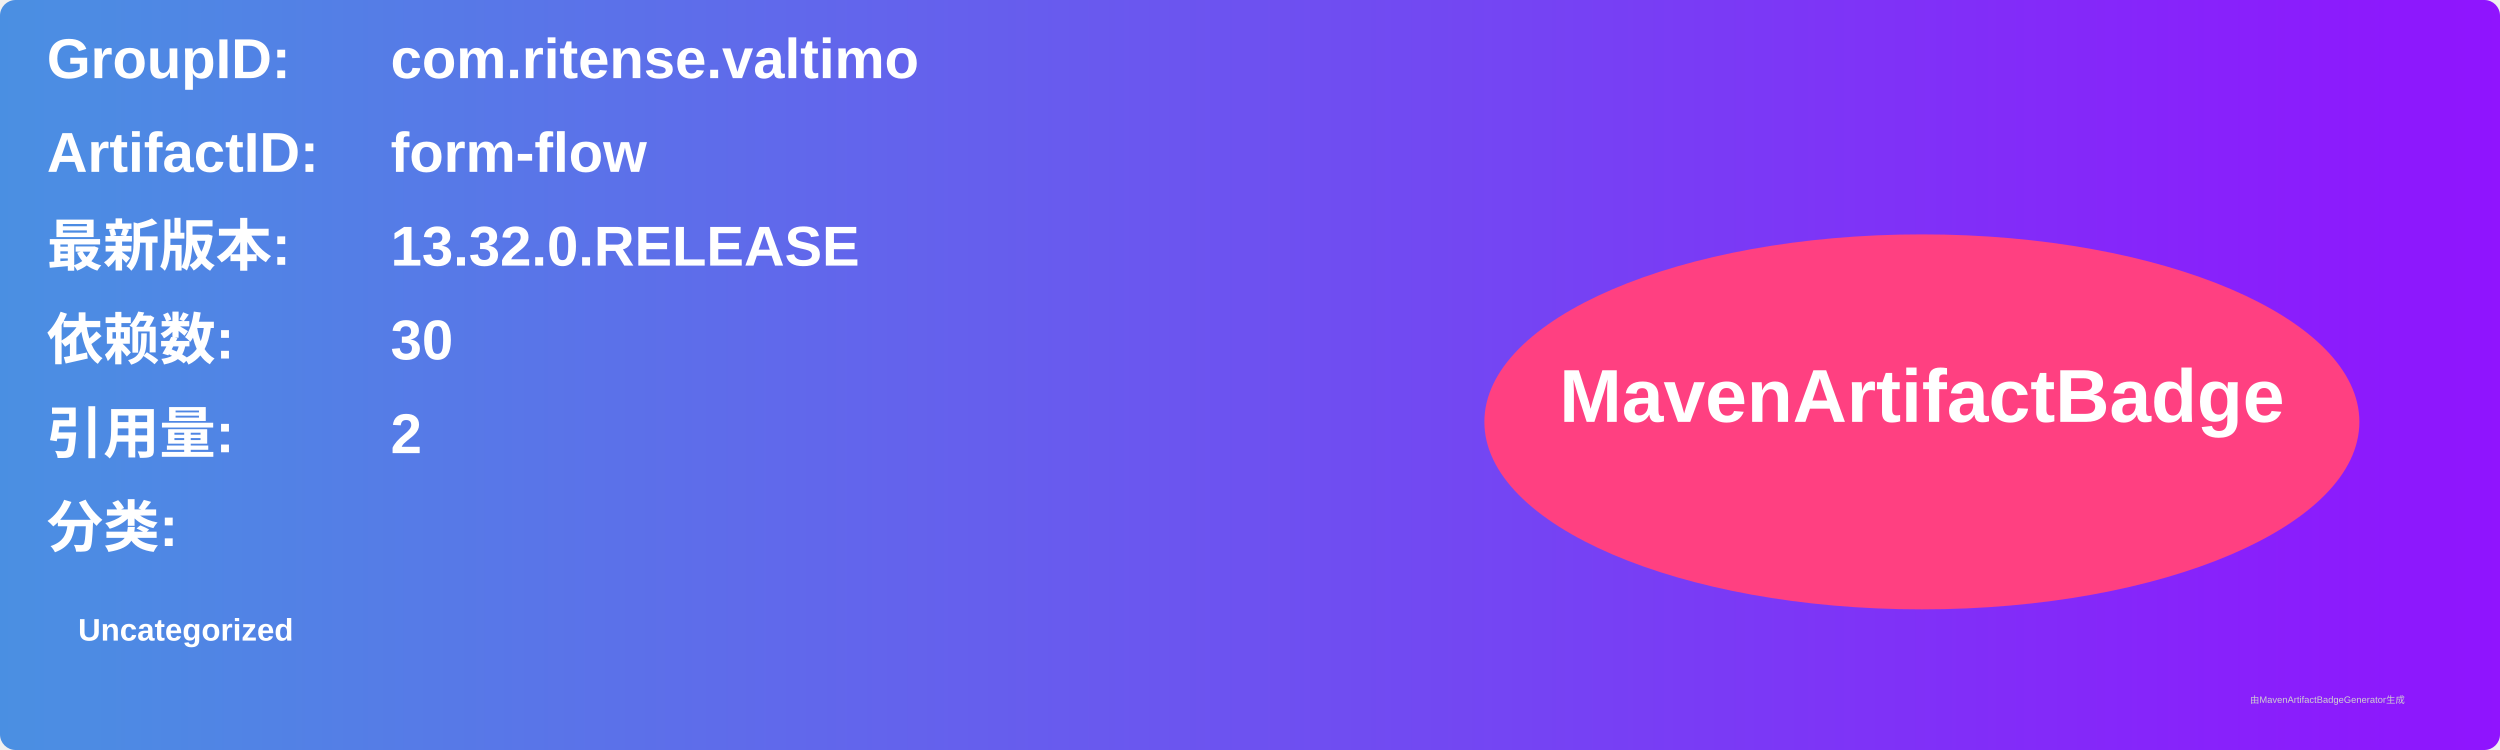
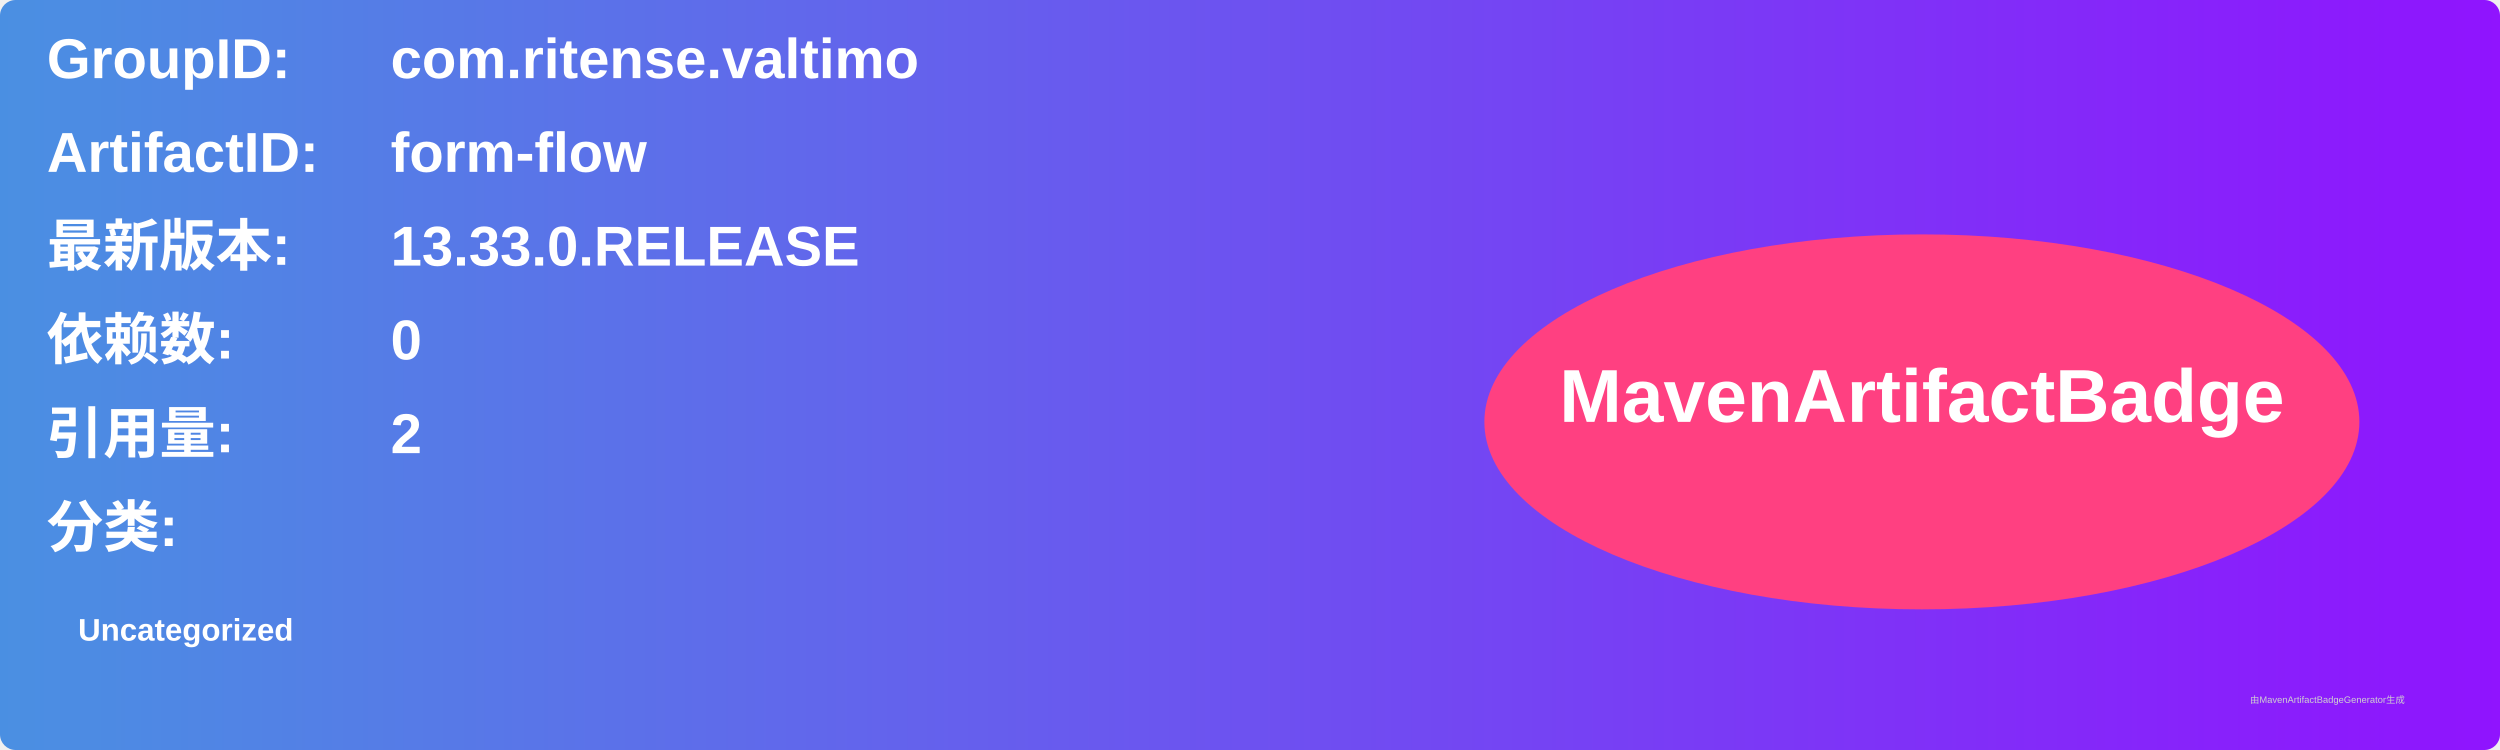
<svg xmlns="http://www.w3.org/2000/svg" width="800" height="240" viewBox="0 0 800 240">
  <linearGradient id="grad" x1="0%" y1="0%" x2="100%" y2="0%">
    <stop offset="0%" stop-color="#4a90e2" />
    <stop offset="100%" stop-color="#9013fe" />
  </linearGradient>
  <rect width="100%" height="100%" rx="5" ry="5" fill="url(#grad)" />
  <g transform="translate(15, 15)">
    <text x="0" y="10" font-family="Arial" font-size="18" fill="white" font-weight="bold" width="260">GroupID:</text>
    <text x="110" y="10" font-family="Arial" font-size="18" fill="white" font-weight="bold" width="460">com.ritense.valtimo</text>
    <text x="0" y="40" font-family="Arial" font-size="18" fill="white" font-weight="bold" width="260">ArtifactID:</text>
    <text x="110" y="40" font-family="Arial" font-size="18" fill="white" font-weight="bold" width="460">form-flow</text>
    <text x="0" y="70" font-family="Arial" font-size="18" fill="white" font-weight="bold">最新版本:</text>
    <text x="110" y="70" font-family="Arial" font-size="18" fill="white" font-weight="bold">
-       <tspan font-weight="bold">13.32.0.RELEASE</tspan>
+       <tspan font-weight="bold">13.33.0.RELEASE</tspan>
    </text>
    <text x="0" y="100" font-family="Arial" font-size="18" fill="white" font-weight="bold">依赖数: </text>
    <text x="110" y="100" font-family="Arial" font-size="18" fill="white">
-       <tspan font-weight="bold">30</tspan>
+       <tspan font-weight="bold">0</tspan>
    </text>
    <text x="0" y="130" font-family="Arial" font-size="18" fill="white" font-weight="bold">引用量: </text>
    <text x="110" y="130" font-family="Arial" font-size="18" fill="white">
      <tspan font-weight="bold">2</tspan>
    </text>
    <text x="0" y="160" font-family="Arial" font-size="18" fill="white" font-weight="bold">分类:</text>
    <text x="10" y="190" font-family="Arial" font-size="10" fill="white">
      <tspan font-weight="bold">Uncategorized</tspan>
    </text>
    <ellipse cx="600" cy="120" rx="140" ry="60" fill="#ff4081" />
    <text x="600" y="120" text-anchor="middle" font-family="Arial" font-size="24" fill="white" font-weight="bold">MavenArtifactBadge</text>
  </g>
  <text x="720" y="225" font-family="Arial" font-size="3" fill="#d0d0d0">由MavenArtifactBadgeGenerator生成</text>
</svg>
